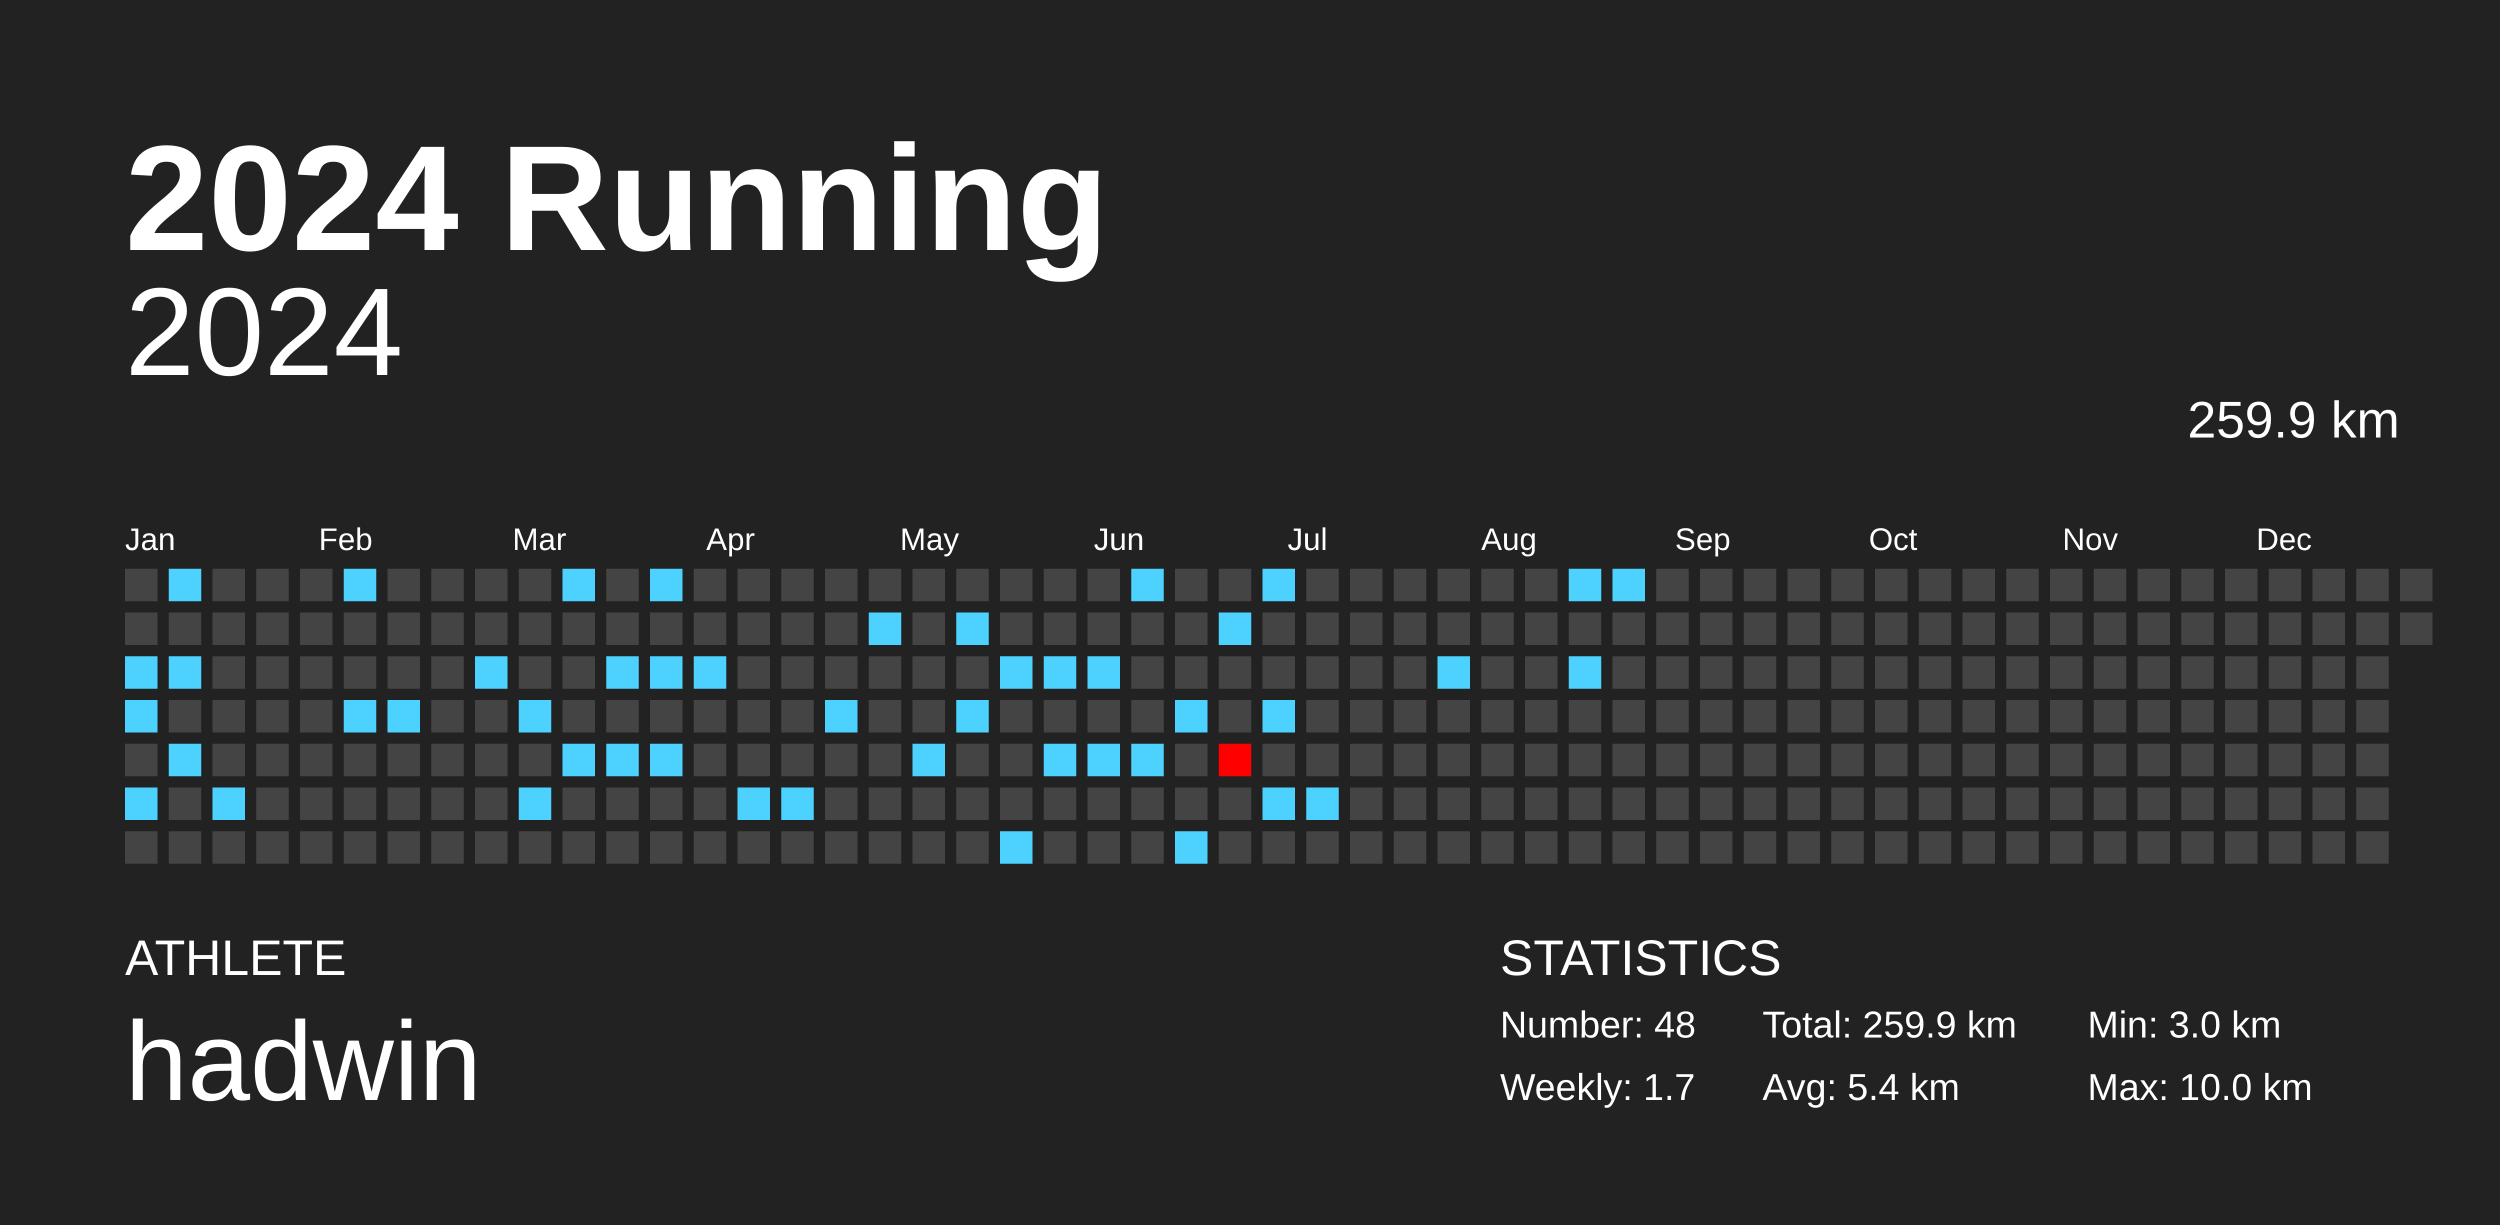
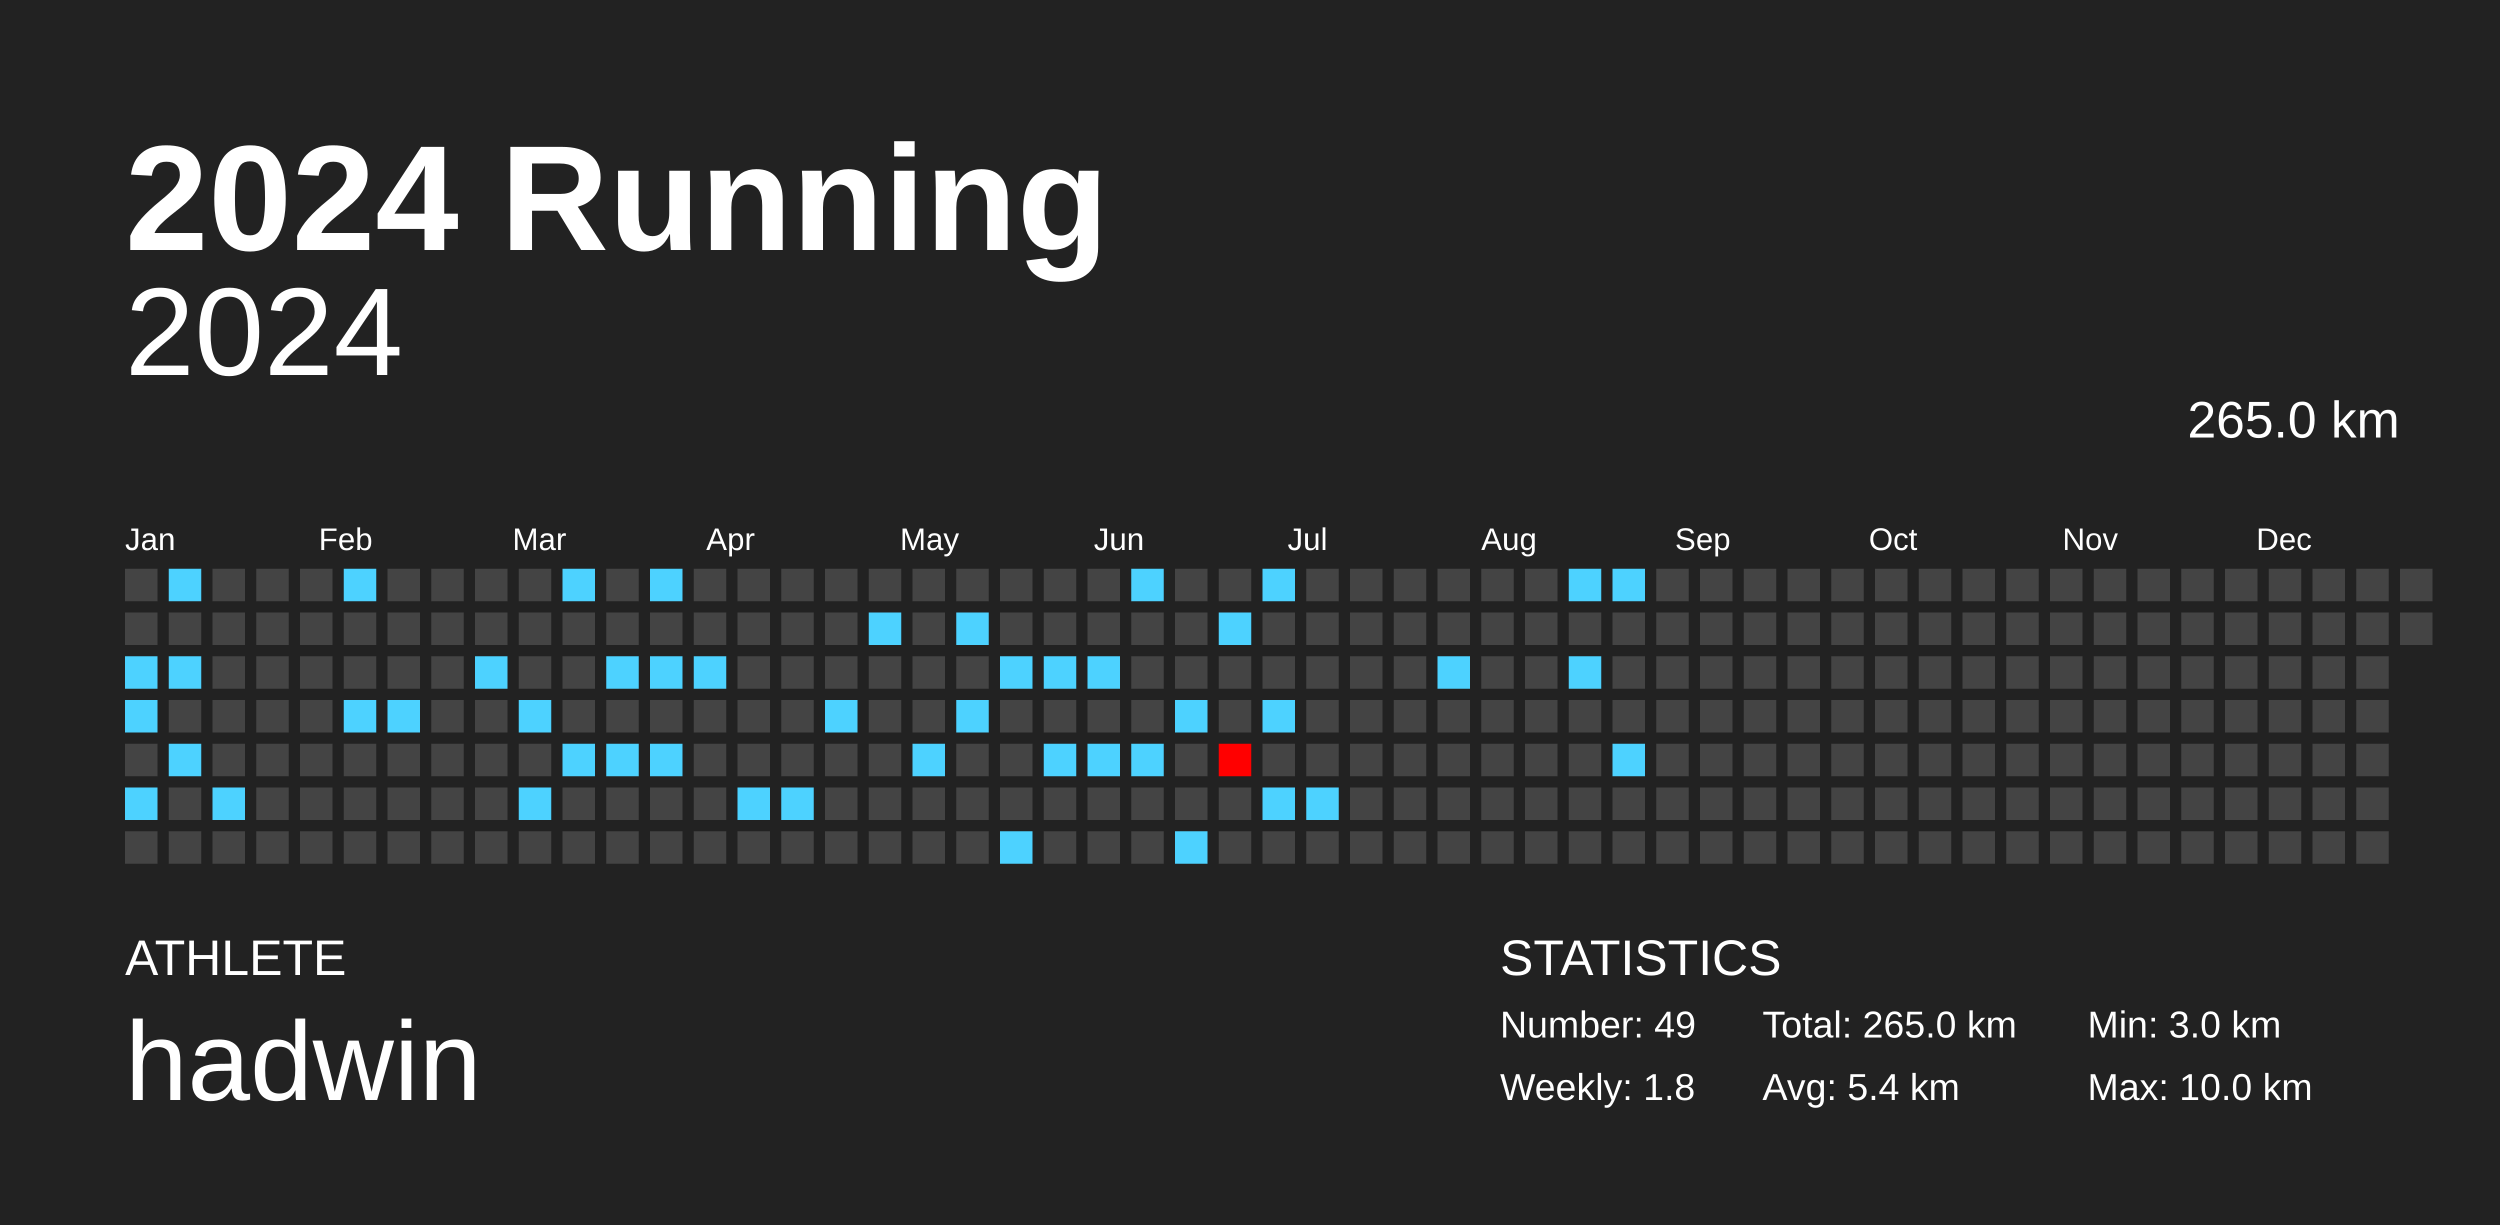
<svg xmlns="http://www.w3.org/2000/svg" baseProfile="full" height="98mm" version="1.1" viewBox="0,0,200,98" width="200mm">
  <defs />
  <rect fill="#222222" height="98" width="200" x="0" y="0" />
  <text fill="#FFFFFF" style="font-size:12px; font-family:Arial; font-weight:bold;" x="10" y="20">2024 Running</text>
  <text fill="#FFFFFF" style="font-size:4px; font-family:Arial" x="10" y="78">ATHLETE</text>
  <text fill="#FFFFFF" style="font-size:9px; font-family:Arial" x="10" y="88">hadwin</text>
  <text fill="#FFFFFF" style="font-size:4px; font-family:Arial" x="120" y="78">STATISTICS</text>
-   <text fill="#FFFFFF" style="font-size:3px; font-family:Arial" x="120" y="83">Number: 48</text>
-   <text fill="#FFFFFF" style="font-size:3px; font-family:Arial" x="120" y="88">Weekly: 1.7</text>
-   <text fill="#FFFFFF" style="font-size:3px; font-family:Arial" x="141" y="83">Total: 259.9 km</text>
+   <text fill="#FFFFFF" style="font-size:3px; font-family:Arial" x="120" y="83">Number: 49</text>
+   <text fill="#FFFFFF" style="font-size:3px; font-family:Arial" x="120" y="88">Weekly: 1.8</text>
+   <text fill="#FFFFFF" style="font-size:3px; font-family:Arial" x="141" y="83">Total: 265.0 km</text>
  <text fill="#FFFFFF" style="font-size:3px; font-family:Arial" x="141" y="88">Avg: 5.4 km</text>
  <text fill="#FFFFFF" style="font-size:3px; font-family:Arial" x="167" y="83">Min: 3.0 km</text>
  <text fill="#FFFFFF" style="font-size:3px; font-family:Arial" x="167" y="88">Max: 10.0 km</text>
  <text alignment-baseline="hanging" fill="#FFFFFF" style="font-size:10.0px; font-family:Arial;" x="10" y="30">2024</text>
-   <text alignment-baseline="hanging" fill="#FFFFFF" style="font-size:4.125px; font-family:Arial;" x="175" y="35">259.9 km</text>
+   <text alignment-baseline="hanging" fill="#FFFFFF" style="font-size:4.125px; font-family:Arial;" x="175" y="35">265.0 km</text>
  <text fill="#FFFFFF" style="font-size:2.5px; font-family:Arial" x="10.0" y="44">Jan</text>
  <text fill="#FFFFFF" style="font-size:2.5px; font-family:Arial" x="25.5" y="44">Feb</text>
  <text fill="#FFFFFF" style="font-size:2.5px; font-family:Arial" x="41.0" y="44">Mar</text>
  <text fill="#FFFFFF" style="font-size:2.5px; font-family:Arial" x="56.5" y="44">Apr</text>
  <text fill="#FFFFFF" style="font-size:2.5px; font-family:Arial" x="72.0" y="44">May</text>
  <text fill="#FFFFFF" style="font-size:2.5px; font-family:Arial" x="87.5" y="44">Jun</text>
  <text fill="#FFFFFF" style="font-size:2.5px; font-family:Arial" x="103.0" y="44">Jul</text>
  <text fill="#FFFFFF" style="font-size:2.5px; font-family:Arial" x="118.5" y="44">Aug</text>
  <text fill="#FFFFFF" style="font-size:2.5px; font-family:Arial" x="134.0" y="44">Sep</text>
  <text fill="#FFFFFF" style="font-size:2.5px; font-family:Arial" x="149.5" y="44">Oct</text>
  <text fill="#FFFFFF" style="font-size:2.5px; font-family:Arial" x="165.0" y="44">Nov</text>
  <text fill="#FFFFFF" style="font-size:2.5px; font-family:Arial" x="180.5" y="44">Dec</text>
  <rect fill="#444444" height="2.6" width="2.6" x="10.0" y="45.5" />
  <rect fill="#444444" height="2.6" width="2.6" x="10.0" y="49.0" />
  <rect fill="#4dd2ff" height="2.6" width="2.6" x="10.0" y="52.5" />
  <rect fill="#4dd2ff" height="2.6" width="2.6" x="10.0" y="56.0" />
  <rect fill="#444444" height="2.6" width="2.6" x="10.0" y="59.5" />
  <rect fill="#4dd2ff" height="2.6" width="2.6" x="10.0" y="63.0" />
  <rect fill="#444444" height="2.6" width="2.6" x="10.0" y="66.5" />
  <rect fill="#4dd2ff" height="2.6" width="2.6" x="13.5" y="45.5" />
  <rect fill="#444444" height="2.6" width="2.6" x="13.5" y="49.0" />
  <rect fill="#4dd2ff" height="2.6" width="2.6" x="13.5" y="52.5" />
  <rect fill="#444444" height="2.6" width="2.6" x="13.5" y="56.0" />
  <rect fill="#4dd2ff" height="2.6" width="2.6" x="13.5" y="59.5" />
  <rect fill="#444444" height="2.6" width="2.6" x="13.5" y="63.0" />
  <rect fill="#444444" height="2.6" width="2.6" x="13.5" y="66.5" />
  <rect fill="#444444" height="2.6" width="2.6" x="17.0" y="45.5" />
  <rect fill="#444444" height="2.6" width="2.6" x="17.0" y="49.0" />
  <rect fill="#444444" height="2.6" width="2.6" x="17.0" y="52.5" />
  <rect fill="#444444" height="2.6" width="2.6" x="17.0" y="56.0" />
  <rect fill="#444444" height="2.6" width="2.6" x="17.0" y="59.5" />
  <rect fill="#4dd2ff" height="2.6" width="2.6" x="17.0" y="63.0" />
  <rect fill="#444444" height="2.6" width="2.6" x="17.0" y="66.5" />
  <rect fill="#444444" height="2.6" width="2.6" x="20.5" y="45.5" />
  <rect fill="#444444" height="2.6" width="2.6" x="20.5" y="49.0" />
  <rect fill="#444444" height="2.6" width="2.6" x="20.5" y="52.5" />
  <rect fill="#444444" height="2.6" width="2.6" x="20.5" y="56.0" />
  <rect fill="#444444" height="2.6" width="2.6" x="20.5" y="59.5" />
  <rect fill="#444444" height="2.6" width="2.6" x="20.5" y="63.0" />
  <rect fill="#444444" height="2.6" width="2.6" x="20.5" y="66.5" />
  <rect fill="#444444" height="2.6" width="2.6" x="24.0" y="45.5" />
  <rect fill="#444444" height="2.6" width="2.6" x="24.0" y="49.0" />
  <rect fill="#444444" height="2.6" width="2.6" x="24.0" y="52.5" />
  <rect fill="#444444" height="2.6" width="2.6" x="24.0" y="56.0" />
  <rect fill="#444444" height="2.6" width="2.6" x="24.0" y="59.5" />
  <rect fill="#444444" height="2.6" width="2.6" x="24.0" y="63.0" />
  <rect fill="#444444" height="2.6" width="2.6" x="24.0" y="66.5" />
  <rect fill="#4dd2ff" height="2.6" width="2.6" x="27.5" y="45.5" />
  <rect fill="#444444" height="2.6" width="2.6" x="27.5" y="49.0" />
  <rect fill="#444444" height="2.6" width="2.6" x="27.5" y="52.5" />
  <rect fill="#4dd2ff" height="2.6" width="2.6" x="27.5" y="56.0" />
  <rect fill="#444444" height="2.6" width="2.6" x="27.5" y="59.5" />
  <rect fill="#444444" height="2.6" width="2.6" x="27.5" y="63.0" />
  <rect fill="#444444" height="2.6" width="2.6" x="27.5" y="66.5" />
  <rect fill="#444444" height="2.6" width="2.6" x="31.0" y="45.5" />
  <rect fill="#444444" height="2.6" width="2.6" x="31.0" y="49.0" />
  <rect fill="#444444" height="2.6" width="2.6" x="31.0" y="52.5" />
  <rect fill="#4dd2ff" height="2.6" width="2.6" x="31.0" y="56.0" />
  <rect fill="#444444" height="2.6" width="2.6" x="31.0" y="59.5" />
  <rect fill="#444444" height="2.6" width="2.6" x="31.0" y="63.0" />
  <rect fill="#444444" height="2.6" width="2.6" x="31.0" y="66.5" />
  <rect fill="#444444" height="2.6" width="2.6" x="34.5" y="45.5" />
  <rect fill="#444444" height="2.6" width="2.6" x="34.5" y="49.0" />
  <rect fill="#444444" height="2.6" width="2.6" x="34.5" y="52.5" />
  <rect fill="#444444" height="2.6" width="2.6" x="34.5" y="56.0" />
  <rect fill="#444444" height="2.6" width="2.6" x="34.5" y="59.5" />
  <rect fill="#444444" height="2.6" width="2.6" x="34.5" y="63.0" />
  <rect fill="#444444" height="2.6" width="2.6" x="34.5" y="66.5" />
  <rect fill="#444444" height="2.6" width="2.6" x="38.0" y="45.5" />
  <rect fill="#444444" height="2.6" width="2.6" x="38.0" y="49.0" />
  <rect fill="#4dd2ff" height="2.6" width="2.6" x="38.0" y="52.5" />
  <rect fill="#444444" height="2.6" width="2.6" x="38.0" y="56.0" />
  <rect fill="#444444" height="2.6" width="2.6" x="38.0" y="59.5" />
  <rect fill="#444444" height="2.6" width="2.6" x="38.0" y="63.0" />
  <rect fill="#444444" height="2.6" width="2.6" x="38.0" y="66.5" />
  <rect fill="#444444" height="2.6" width="2.6" x="41.5" y="45.5" />
  <rect fill="#444444" height="2.6" width="2.6" x="41.5" y="49.0" />
  <rect fill="#444444" height="2.6" width="2.6" x="41.5" y="52.5" />
  <rect fill="#4dd2ff" height="2.6" width="2.6" x="41.5" y="56.0" />
  <rect fill="#444444" height="2.6" width="2.6" x="41.5" y="59.5" />
  <rect fill="#4dd2ff" height="2.6" width="2.6" x="41.5" y="63.0" />
  <rect fill="#444444" height="2.6" width="2.6" x="41.5" y="66.5" />
  <rect fill="#4dd2ff" height="2.6" width="2.6" x="45.0" y="45.5" />
  <rect fill="#444444" height="2.6" width="2.6" x="45.0" y="49.0" />
  <rect fill="#444444" height="2.6" width="2.6" x="45.0" y="52.5" />
  <rect fill="#444444" height="2.6" width="2.6" x="45.0" y="56.0" />
  <rect fill="#4dd2ff" height="2.6" width="2.6" x="45.0" y="59.5" />
  <rect fill="#444444" height="2.6" width="2.6" x="45.0" y="63.0" />
  <rect fill="#444444" height="2.6" width="2.6" x="45.0" y="66.5" />
  <rect fill="#444444" height="2.6" width="2.6" x="48.5" y="45.5" />
  <rect fill="#444444" height="2.6" width="2.6" x="48.5" y="49.0" />
  <rect fill="#4dd2ff" height="2.6" width="2.6" x="48.5" y="52.5" />
  <rect fill="#444444" height="2.6" width="2.6" x="48.5" y="56.0" />
  <rect fill="#4dd2ff" height="2.6" width="2.6" x="48.5" y="59.5" />
  <rect fill="#444444" height="2.6" width="2.6" x="48.5" y="63.0" />
  <rect fill="#444444" height="2.6" width="2.6" x="48.5" y="66.5" />
  <rect fill="#4dd2ff" height="2.6" width="2.6" x="52.0" y="45.5" />
  <rect fill="#444444" height="2.6" width="2.6" x="52.0" y="49.0" />
  <rect fill="#4dd2ff" height="2.6" width="2.6" x="52.0" y="52.5" />
  <rect fill="#444444" height="2.6" width="2.6" x="52.0" y="56.0" />
  <rect fill="#4dd2ff" height="2.6" width="2.6" x="52.0" y="59.5" />
  <rect fill="#444444" height="2.6" width="2.6" x="52.0" y="63.0" />
  <rect fill="#444444" height="2.6" width="2.6" x="52.0" y="66.5" />
  <rect fill="#444444" height="2.6" width="2.6" x="55.5" y="45.5" />
  <rect fill="#444444" height="2.6" width="2.6" x="55.5" y="49.0" />
  <rect fill="#4dd2ff" height="2.6" width="2.6" x="55.5" y="52.5" />
  <rect fill="#444444" height="2.6" width="2.6" x="55.5" y="56.0" />
  <rect fill="#444444" height="2.6" width="2.6" x="55.5" y="59.5" />
  <rect fill="#444444" height="2.6" width="2.6" x="55.5" y="63.0" />
  <rect fill="#444444" height="2.6" width="2.6" x="55.5" y="66.5" />
  <rect fill="#444444" height="2.6" width="2.6" x="59.0" y="45.5" />
  <rect fill="#444444" height="2.6" width="2.6" x="59.0" y="49.0" />
  <rect fill="#444444" height="2.6" width="2.6" x="59.0" y="52.5" />
  <rect fill="#444444" height="2.6" width="2.6" x="59.0" y="56.0" />
  <rect fill="#444444" height="2.6" width="2.6" x="59.0" y="59.5" />
  <rect fill="#4dd2ff" height="2.6" width="2.6" x="59.0" y="63.0" />
  <rect fill="#444444" height="2.6" width="2.6" x="59.0" y="66.5" />
  <rect fill="#444444" height="2.6" width="2.6" x="62.5" y="45.5" />
  <rect fill="#444444" height="2.6" width="2.6" x="62.5" y="49.0" />
  <rect fill="#444444" height="2.6" width="2.6" x="62.5" y="52.5" />
  <rect fill="#444444" height="2.6" width="2.6" x="62.5" y="56.0" />
  <rect fill="#444444" height="2.6" width="2.6" x="62.5" y="59.5" />
  <rect fill="#4dd2ff" height="2.6" width="2.6" x="62.5" y="63.0" />
  <rect fill="#444444" height="2.6" width="2.6" x="62.5" y="66.5" />
  <rect fill="#444444" height="2.6" width="2.6" x="66.0" y="45.5" />
  <rect fill="#444444" height="2.6" width="2.6" x="66.0" y="49.0" />
  <rect fill="#444444" height="2.6" width="2.6" x="66.0" y="52.5" />
  <rect fill="#4dd2ff" height="2.6" width="2.6" x="66.0" y="56.0" />
  <rect fill="#444444" height="2.6" width="2.6" x="66.0" y="59.5" />
  <rect fill="#444444" height="2.6" width="2.6" x="66.0" y="63.0" />
  <rect fill="#444444" height="2.6" width="2.6" x="66.0" y="66.5" />
  <rect fill="#444444" height="2.6" width="2.6" x="69.5" y="45.5" />
  <rect fill="#4dd2ff" height="2.6" width="2.6" x="69.5" y="49.0" />
  <rect fill="#444444" height="2.6" width="2.6" x="69.5" y="52.5" />
  <rect fill="#444444" height="2.6" width="2.6" x="69.5" y="56.0" />
  <rect fill="#444444" height="2.6" width="2.6" x="69.5" y="59.5" />
  <rect fill="#444444" height="2.6" width="2.6" x="69.5" y="63.0" />
  <rect fill="#444444" height="2.6" width="2.6" x="69.5" y="66.5" />
  <rect fill="#444444" height="2.6" width="2.6" x="73.0" y="45.5" />
  <rect fill="#444444" height="2.6" width="2.6" x="73.0" y="49.0" />
  <rect fill="#444444" height="2.6" width="2.6" x="73.0" y="52.5" />
  <rect fill="#444444" height="2.6" width="2.6" x="73.0" y="56.0" />
  <rect fill="#4dd2ff" height="2.6" width="2.6" x="73.0" y="59.5" />
  <rect fill="#444444" height="2.6" width="2.6" x="73.0" y="63.0" />
  <rect fill="#444444" height="2.6" width="2.6" x="73.0" y="66.5" />
  <rect fill="#444444" height="2.6" width="2.6" x="76.5" y="45.5" />
  <rect fill="#4dd2ff" height="2.6" width="2.6" x="76.5" y="49.0" />
  <rect fill="#444444" height="2.6" width="2.6" x="76.5" y="52.5" />
  <rect fill="#4dd2ff" height="2.6" width="2.6" x="76.5" y="56.0" />
  <rect fill="#444444" height="2.6" width="2.6" x="76.5" y="59.5" />
  <rect fill="#444444" height="2.6" width="2.6" x="76.5" y="63.0" />
  <rect fill="#444444" height="2.6" width="2.6" x="76.5" y="66.5" />
  <rect fill="#444444" height="2.6" width="2.6" x="80.0" y="45.5" />
  <rect fill="#444444" height="2.6" width="2.6" x="80.0" y="49.0" />
  <rect fill="#4dd2ff" height="2.6" width="2.6" x="80.0" y="52.5" />
  <rect fill="#444444" height="2.6" width="2.6" x="80.0" y="56.0" />
  <rect fill="#444444" height="2.6" width="2.6" x="80.0" y="59.5" />
  <rect fill="#444444" height="2.6" width="2.6" x="80.0" y="63.0" />
  <rect fill="#4dd2ff" height="2.6" width="2.6" x="80.0" y="66.5" />
  <rect fill="#444444" height="2.6" width="2.6" x="83.5" y="45.5" />
  <rect fill="#444444" height="2.6" width="2.6" x="83.5" y="49.0" />
  <rect fill="#4dd2ff" height="2.6" width="2.6" x="83.5" y="52.5" />
  <rect fill="#444444" height="2.6" width="2.6" x="83.5" y="56.0" />
  <rect fill="#4dd2ff" height="2.6" width="2.6" x="83.5" y="59.5" />
  <rect fill="#444444" height="2.6" width="2.6" x="83.5" y="63.0" />
  <rect fill="#444444" height="2.6" width="2.6" x="83.5" y="66.5" />
  <rect fill="#444444" height="2.6" width="2.6" x="87.0" y="45.5" />
  <rect fill="#444444" height="2.6" width="2.6" x="87.0" y="49.0" />
  <rect fill="#4dd2ff" height="2.6" width="2.6" x="87.0" y="52.5" />
  <rect fill="#444444" height="2.6" width="2.6" x="87.0" y="56.0" />
  <rect fill="#4dd2ff" height="2.6" width="2.6" x="87.0" y="59.5" />
  <rect fill="#444444" height="2.6" width="2.6" x="87.0" y="63.0" />
  <rect fill="#444444" height="2.6" width="2.6" x="87.0" y="66.5" />
  <rect fill="#4dd2ff" height="2.6" width="2.6" x="90.5" y="45.5" />
  <rect fill="#444444" height="2.6" width="2.6" x="90.5" y="49.0" />
  <rect fill="#444444" height="2.6" width="2.6" x="90.5" y="52.5" />
  <rect fill="#444444" height="2.6" width="2.6" x="90.5" y="56.0" />
  <rect fill="#4dd2ff" height="2.6" width="2.6" x="90.5" y="59.5" />
  <rect fill="#444444" height="2.6" width="2.6" x="90.5" y="63.0" />
  <rect fill="#444444" height="2.6" width="2.6" x="90.5" y="66.5" />
  <rect fill="#444444" height="2.6" width="2.6" x="94.0" y="45.5" />
  <rect fill="#444444" height="2.6" width="2.6" x="94.0" y="49.0" />
  <rect fill="#444444" height="2.6" width="2.6" x="94.0" y="52.5" />
  <rect fill="#4dd2ff" height="2.6" width="2.6" x="94.0" y="56.0" />
  <rect fill="#444444" height="2.6" width="2.6" x="94.0" y="59.5" />
  <rect fill="#444444" height="2.6" width="2.6" x="94.0" y="63.0" />
  <rect fill="#4dd2ff" height="2.6" width="2.6" x="94.0" y="66.5" />
  <rect fill="#444444" height="2.6" width="2.6" x="97.5" y="45.5" />
  <rect fill="#4dd2ff" height="2.6" width="2.6" x="97.5" y="49.0" />
  <rect fill="#444444" height="2.6" width="2.6" x="97.5" y="52.5" />
  <rect fill="#444444" height="2.6" width="2.6" x="97.5" y="56.0" />
  <rect fill="#ff0000" height="2.6" width="2.6" x="97.5" y="59.5" />
  <rect fill="#444444" height="2.6" width="2.6" x="97.5" y="63.0" />
  <rect fill="#444444" height="2.6" width="2.6" x="97.5" y="66.5" />
  <rect fill="#4dd2ff" height="2.6" width="2.6" x="101.0" y="45.5" />
  <rect fill="#444444" height="2.6" width="2.6" x="101.0" y="49.0" />
  <rect fill="#444444" height="2.6" width="2.6" x="101.0" y="52.5" />
  <rect fill="#4dd2ff" height="2.6" width="2.6" x="101.0" y="56.0" />
  <rect fill="#444444" height="2.6" width="2.6" x="101.0" y="59.5" />
  <rect fill="#4dd2ff" height="2.6" width="2.6" x="101.0" y="63.0" />
  <rect fill="#444444" height="2.6" width="2.6" x="101.0" y="66.5" />
  <rect fill="#444444" height="2.6" width="2.6" x="104.5" y="45.5" />
  <rect fill="#444444" height="2.6" width="2.6" x="104.5" y="49.0" />
  <rect fill="#444444" height="2.6" width="2.6" x="104.5" y="52.5" />
  <rect fill="#444444" height="2.6" width="2.6" x="104.5" y="56.0" />
  <rect fill="#444444" height="2.6" width="2.6" x="104.5" y="59.5" />
  <rect fill="#4dd2ff" height="2.6" width="2.6" x="104.5" y="63.0" />
  <rect fill="#444444" height="2.6" width="2.6" x="104.5" y="66.5" />
  <rect fill="#444444" height="2.6" width="2.6" x="108.0" y="45.5" />
  <rect fill="#444444" height="2.6" width="2.6" x="108.0" y="49.0" />
  <rect fill="#444444" height="2.6" width="2.6" x="108.0" y="52.5" />
  <rect fill="#444444" height="2.6" width="2.6" x="108.0" y="56.0" />
  <rect fill="#444444" height="2.6" width="2.6" x="108.0" y="59.5" />
  <rect fill="#444444" height="2.6" width="2.6" x="108.0" y="63.0" />
  <rect fill="#444444" height="2.6" width="2.6" x="108.0" y="66.5" />
  <rect fill="#444444" height="2.6" width="2.6" x="111.5" y="45.5" />
  <rect fill="#444444" height="2.6" width="2.6" x="111.5" y="49.0" />
  <rect fill="#444444" height="2.6" width="2.6" x="111.5" y="52.5" />
  <rect fill="#444444" height="2.6" width="2.6" x="111.5" y="56.0" />
  <rect fill="#444444" height="2.6" width="2.6" x="111.5" y="59.5" />
  <rect fill="#444444" height="2.6" width="2.6" x="111.5" y="63.0" />
  <rect fill="#444444" height="2.6" width="2.6" x="111.5" y="66.5" />
  <rect fill="#444444" height="2.6" width="2.6" x="115.0" y="45.5" />
  <rect fill="#444444" height="2.6" width="2.6" x="115.0" y="49.0" />
  <rect fill="#4dd2ff" height="2.6" width="2.6" x="115.0" y="52.5" />
  <rect fill="#444444" height="2.6" width="2.6" x="115.0" y="56.0" />
  <rect fill="#444444" height="2.6" width="2.6" x="115.0" y="59.5" />
  <rect fill="#444444" height="2.6" width="2.6" x="115.0" y="63.0" />
  <rect fill="#444444" height="2.6" width="2.6" x="115.0" y="66.5" />
  <rect fill="#444444" height="2.6" width="2.6" x="118.5" y="45.5" />
  <rect fill="#444444" height="2.6" width="2.6" x="118.5" y="49.0" />
  <rect fill="#444444" height="2.6" width="2.6" x="118.5" y="52.5" />
  <rect fill="#444444" height="2.6" width="2.6" x="118.5" y="56.0" />
  <rect fill="#444444" height="2.6" width="2.6" x="118.5" y="59.5" />
  <rect fill="#444444" height="2.6" width="2.6" x="118.5" y="63.0" />
  <rect fill="#444444" height="2.6" width="2.6" x="118.5" y="66.5" />
  <rect fill="#444444" height="2.6" width="2.6" x="122.0" y="45.5" />
  <rect fill="#444444" height="2.6" width="2.6" x="122.0" y="49.0" />
  <rect fill="#444444" height="2.6" width="2.6" x="122.0" y="52.5" />
  <rect fill="#444444" height="2.6" width="2.6" x="122.0" y="56.0" />
  <rect fill="#444444" height="2.6" width="2.6" x="122.0" y="59.5" />
  <rect fill="#444444" height="2.6" width="2.6" x="122.0" y="63.0" />
  <rect fill="#444444" height="2.6" width="2.6" x="122.0" y="66.5" />
  <rect fill="#4dd2ff" height="2.6" width="2.6" x="125.5" y="45.5" />
  <rect fill="#444444" height="2.6" width="2.6" x="125.5" y="49.0" />
  <rect fill="#4dd2ff" height="2.6" width="2.6" x="125.5" y="52.5" />
  <rect fill="#444444" height="2.6" width="2.6" x="125.5" y="56.0" />
  <rect fill="#444444" height="2.6" width="2.6" x="125.5" y="59.5" />
  <rect fill="#444444" height="2.6" width="2.6" x="125.5" y="63.0" />
  <rect fill="#444444" height="2.6" width="2.6" x="125.5" y="66.5" />
  <rect fill="#4dd2ff" height="2.6" width="2.6" x="129.0" y="45.5" />
  <rect fill="#444444" height="2.6" width="2.6" x="129.0" y="49.0" />
  <rect fill="#444444" height="2.6" width="2.6" x="129.0" y="52.5" />
  <rect fill="#444444" height="2.6" width="2.6" x="129.0" y="56.0" />
-   <rect fill="#444444" height="2.6" width="2.6" x="129.0" y="59.5" />
+   <rect fill="#4dd2ff" height="2.6" width="2.6" x="129.0" y="59.5" />
  <rect fill="#444444" height="2.6" width="2.6" x="129.0" y="63.0" />
  <rect fill="#444444" height="2.6" width="2.6" x="129.0" y="66.5" />
  <rect fill="#444444" height="2.6" width="2.6" x="132.5" y="45.5" />
  <rect fill="#444444" height="2.6" width="2.6" x="132.5" y="49.0" />
  <rect fill="#444444" height="2.6" width="2.6" x="132.5" y="52.5" />
  <rect fill="#444444" height="2.6" width="2.6" x="132.5" y="56.0" />
  <rect fill="#444444" height="2.6" width="2.6" x="132.5" y="59.5" />
  <rect fill="#444444" height="2.6" width="2.6" x="132.5" y="63.0" />
  <rect fill="#444444" height="2.6" width="2.6" x="132.5" y="66.5" />
  <rect fill="#444444" height="2.6" width="2.6" x="136.0" y="45.5" />
  <rect fill="#444444" height="2.6" width="2.6" x="136.0" y="49.0" />
  <rect fill="#444444" height="2.6" width="2.6" x="136.0" y="52.5" />
  <rect fill="#444444" height="2.6" width="2.6" x="136.0" y="56.0" />
  <rect fill="#444444" height="2.6" width="2.6" x="136.0" y="59.5" />
  <rect fill="#444444" height="2.6" width="2.6" x="136.0" y="63.0" />
  <rect fill="#444444" height="2.6" width="2.6" x="136.0" y="66.5" />
  <rect fill="#444444" height="2.6" width="2.6" x="139.5" y="45.5" />
  <rect fill="#444444" height="2.6" width="2.6" x="139.5" y="49.0" />
  <rect fill="#444444" height="2.6" width="2.6" x="139.5" y="52.5" />
  <rect fill="#444444" height="2.6" width="2.6" x="139.5" y="56.0" />
  <rect fill="#444444" height="2.6" width="2.6" x="139.5" y="59.5" />
  <rect fill="#444444" height="2.6" width="2.6" x="139.5" y="63.0" />
  <rect fill="#444444" height="2.6" width="2.6" x="139.5" y="66.5" />
  <rect fill="#444444" height="2.6" width="2.6" x="143.0" y="45.5" />
  <rect fill="#444444" height="2.6" width="2.6" x="143.0" y="49.0" />
  <rect fill="#444444" height="2.6" width="2.6" x="143.0" y="52.5" />
  <rect fill="#444444" height="2.6" width="2.6" x="143.0" y="56.0" />
  <rect fill="#444444" height="2.6" width="2.6" x="143.0" y="59.5" />
  <rect fill="#444444" height="2.6" width="2.6" x="143.0" y="63.0" />
  <rect fill="#444444" height="2.6" width="2.6" x="143.0" y="66.5" />
  <rect fill="#444444" height="2.6" width="2.6" x="146.5" y="45.5" />
  <rect fill="#444444" height="2.6" width="2.6" x="146.5" y="49.0" />
  <rect fill="#444444" height="2.6" width="2.6" x="146.5" y="52.5" />
  <rect fill="#444444" height="2.6" width="2.6" x="146.5" y="56.0" />
  <rect fill="#444444" height="2.6" width="2.6" x="146.5" y="59.5" />
  <rect fill="#444444" height="2.6" width="2.6" x="146.5" y="63.0" />
  <rect fill="#444444" height="2.6" width="2.6" x="146.5" y="66.5" />
  <rect fill="#444444" height="2.6" width="2.6" x="150.0" y="45.5" />
  <rect fill="#444444" height="2.6" width="2.6" x="150.0" y="49.0" />
  <rect fill="#444444" height="2.6" width="2.6" x="150.0" y="52.5" />
  <rect fill="#444444" height="2.6" width="2.6" x="150.0" y="56.0" />
  <rect fill="#444444" height="2.6" width="2.6" x="150.0" y="59.5" />
  <rect fill="#444444" height="2.6" width="2.6" x="150.0" y="63.0" />
  <rect fill="#444444" height="2.6" width="2.6" x="150.0" y="66.5" />
  <rect fill="#444444" height="2.6" width="2.6" x="153.5" y="45.5" />
  <rect fill="#444444" height="2.6" width="2.6" x="153.5" y="49.0" />
  <rect fill="#444444" height="2.6" width="2.6" x="153.5" y="52.5" />
  <rect fill="#444444" height="2.6" width="2.6" x="153.5" y="56.0" />
  <rect fill="#444444" height="2.6" width="2.6" x="153.5" y="59.5" />
  <rect fill="#444444" height="2.6" width="2.6" x="153.5" y="63.0" />
  <rect fill="#444444" height="2.6" width="2.6" x="153.5" y="66.5" />
  <rect fill="#444444" height="2.6" width="2.6" x="157.0" y="45.5" />
  <rect fill="#444444" height="2.6" width="2.6" x="157.0" y="49.0" />
  <rect fill="#444444" height="2.6" width="2.6" x="157.0" y="52.5" />
  <rect fill="#444444" height="2.6" width="2.6" x="157.0" y="56.0" />
  <rect fill="#444444" height="2.6" width="2.6" x="157.0" y="59.5" />
  <rect fill="#444444" height="2.6" width="2.6" x="157.0" y="63.0" />
  <rect fill="#444444" height="2.6" width="2.6" x="157.0" y="66.5" />
  <rect fill="#444444" height="2.6" width="2.6" x="160.5" y="45.5" />
  <rect fill="#444444" height="2.6" width="2.6" x="160.5" y="49.0" />
  <rect fill="#444444" height="2.6" width="2.6" x="160.5" y="52.5" />
  <rect fill="#444444" height="2.6" width="2.6" x="160.5" y="56.0" />
  <rect fill="#444444" height="2.6" width="2.6" x="160.5" y="59.5" />
  <rect fill="#444444" height="2.6" width="2.6" x="160.5" y="63.0" />
  <rect fill="#444444" height="2.6" width="2.6" x="160.5" y="66.5" />
  <rect fill="#444444" height="2.6" width="2.6" x="164.0" y="45.5" />
  <rect fill="#444444" height="2.6" width="2.6" x="164.0" y="49.0" />
  <rect fill="#444444" height="2.6" width="2.6" x="164.0" y="52.5" />
  <rect fill="#444444" height="2.6" width="2.6" x="164.0" y="56.0" />
  <rect fill="#444444" height="2.6" width="2.6" x="164.0" y="59.5" />
  <rect fill="#444444" height="2.6" width="2.6" x="164.0" y="63.0" />
  <rect fill="#444444" height="2.6" width="2.6" x="164.0" y="66.5" />
  <rect fill="#444444" height="2.6" width="2.6" x="167.5" y="45.5" />
  <rect fill="#444444" height="2.6" width="2.6" x="167.5" y="49.0" />
  <rect fill="#444444" height="2.6" width="2.6" x="167.5" y="52.5" />
  <rect fill="#444444" height="2.6" width="2.6" x="167.5" y="56.0" />
  <rect fill="#444444" height="2.6" width="2.6" x="167.5" y="59.5" />
  <rect fill="#444444" height="2.6" width="2.6" x="167.5" y="63.0" />
  <rect fill="#444444" height="2.6" width="2.6" x="167.5" y="66.5" />
  <rect fill="#444444" height="2.6" width="2.6" x="171.0" y="45.5" />
  <rect fill="#444444" height="2.6" width="2.6" x="171.0" y="49.0" />
  <rect fill="#444444" height="2.6" width="2.6" x="171.0" y="52.5" />
  <rect fill="#444444" height="2.6" width="2.6" x="171.0" y="56.0" />
  <rect fill="#444444" height="2.6" width="2.6" x="171.0" y="59.5" />
  <rect fill="#444444" height="2.6" width="2.6" x="171.0" y="63.0" />
  <rect fill="#444444" height="2.6" width="2.6" x="171.0" y="66.5" />
  <rect fill="#444444" height="2.6" width="2.6" x="174.5" y="45.5" />
  <rect fill="#444444" height="2.6" width="2.6" x="174.5" y="49.0" />
  <rect fill="#444444" height="2.6" width="2.6" x="174.5" y="52.5" />
  <rect fill="#444444" height="2.6" width="2.6" x="174.5" y="56.0" />
  <rect fill="#444444" height="2.6" width="2.6" x="174.5" y="59.5" />
  <rect fill="#444444" height="2.6" width="2.6" x="174.5" y="63.0" />
  <rect fill="#444444" height="2.6" width="2.6" x="174.5" y="66.5" />
  <rect fill="#444444" height="2.6" width="2.6" x="178.0" y="45.5" />
  <rect fill="#444444" height="2.6" width="2.6" x="178.0" y="49.0" />
  <rect fill="#444444" height="2.6" width="2.6" x="178.0" y="52.5" />
  <rect fill="#444444" height="2.6" width="2.6" x="178.0" y="56.0" />
  <rect fill="#444444" height="2.6" width="2.6" x="178.0" y="59.5" />
  <rect fill="#444444" height="2.6" width="2.6" x="178.0" y="63.0" />
  <rect fill="#444444" height="2.6" width="2.6" x="178.0" y="66.5" />
  <rect fill="#444444" height="2.6" width="2.6" x="181.5" y="45.5" />
  <rect fill="#444444" height="2.6" width="2.6" x="181.5" y="49.0" />
  <rect fill="#444444" height="2.6" width="2.6" x="181.5" y="52.5" />
  <rect fill="#444444" height="2.6" width="2.6" x="181.5" y="56.0" />
  <rect fill="#444444" height="2.6" width="2.6" x="181.5" y="59.5" />
  <rect fill="#444444" height="2.6" width="2.6" x="181.5" y="63.0" />
  <rect fill="#444444" height="2.6" width="2.6" x="181.5" y="66.5" />
  <rect fill="#444444" height="2.6" width="2.6" x="185.0" y="45.5" />
  <rect fill="#444444" height="2.6" width="2.6" x="185.0" y="49.0" />
  <rect fill="#444444" height="2.6" width="2.6" x="185.0" y="52.5" />
  <rect fill="#444444" height="2.6" width="2.6" x="185.0" y="56.0" />
  <rect fill="#444444" height="2.6" width="2.6" x="185.0" y="59.5" />
  <rect fill="#444444" height="2.6" width="2.6" x="185.0" y="63.0" />
  <rect fill="#444444" height="2.6" width="2.6" x="185.0" y="66.5" />
  <rect fill="#444444" height="2.6" width="2.6" x="188.5" y="45.5" />
  <rect fill="#444444" height="2.6" width="2.6" x="188.5" y="49.0" />
  <rect fill="#444444" height="2.6" width="2.6" x="188.5" y="52.5" />
  <rect fill="#444444" height="2.6" width="2.6" x="188.5" y="56.0" />
  <rect fill="#444444" height="2.6" width="2.6" x="188.5" y="59.5" />
  <rect fill="#444444" height="2.6" width="2.6" x="188.5" y="63.0" />
  <rect fill="#444444" height="2.6" width="2.6" x="188.5" y="66.5" />
  <rect fill="#444444" height="2.6" width="2.6" x="192.0" y="45.5" />
  <rect fill="#444444" height="2.6" width="2.6" x="192.0" y="49.0" />
</svg>
